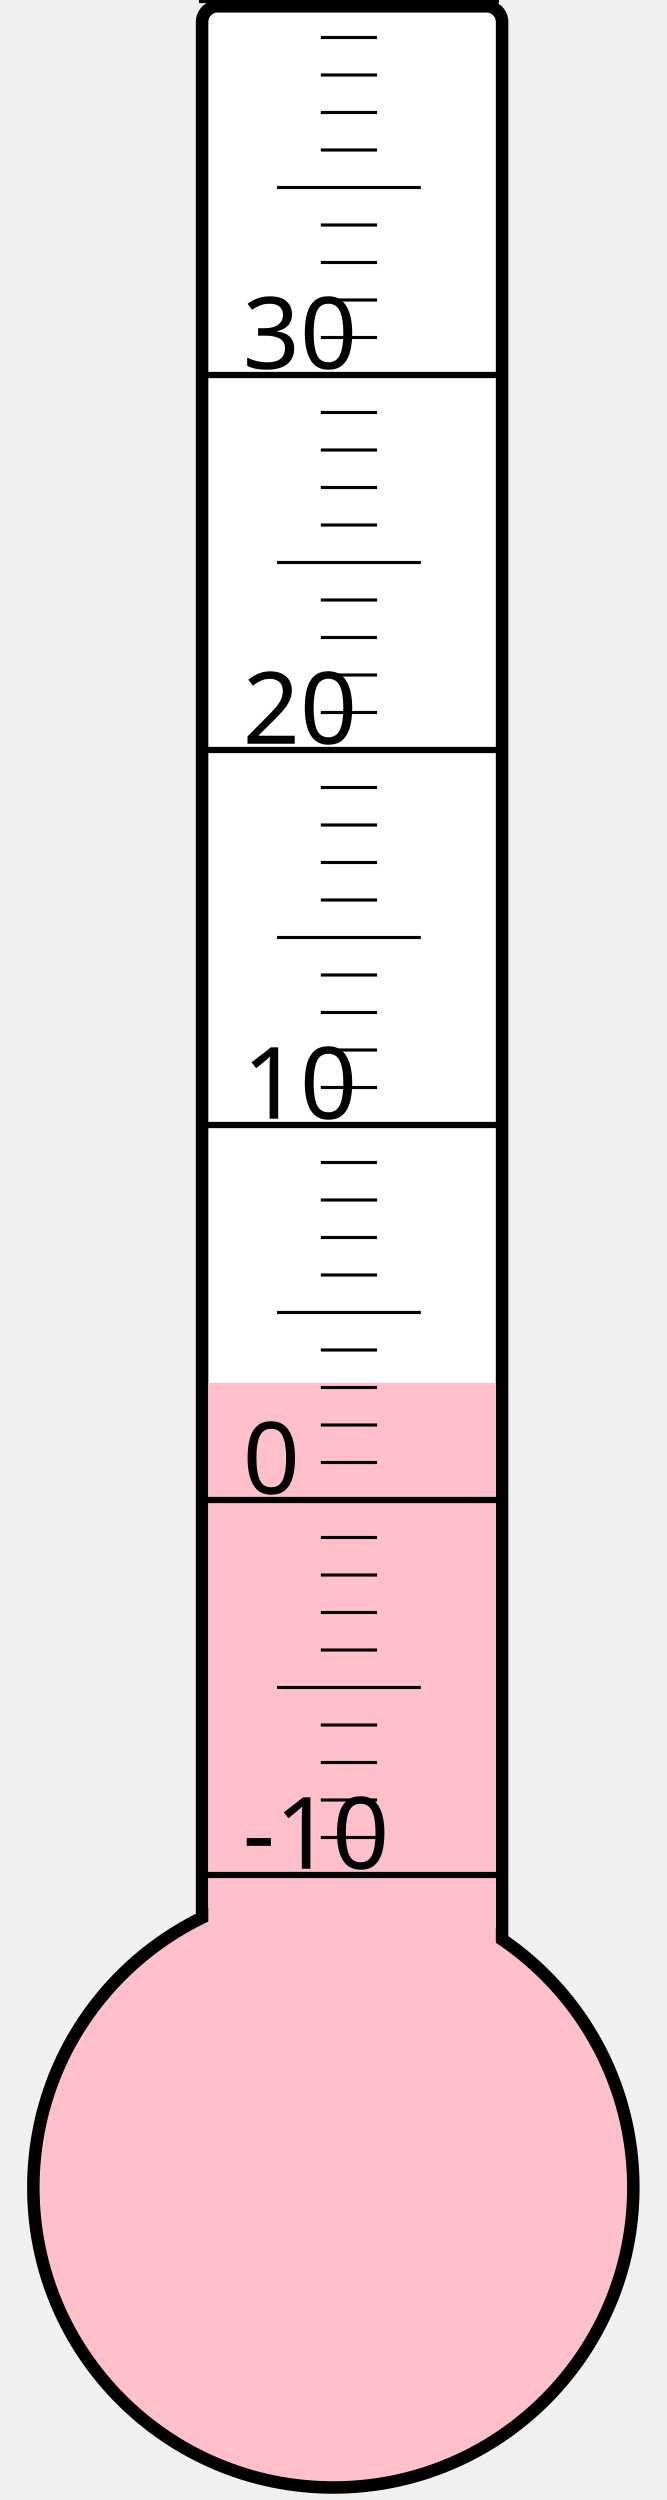
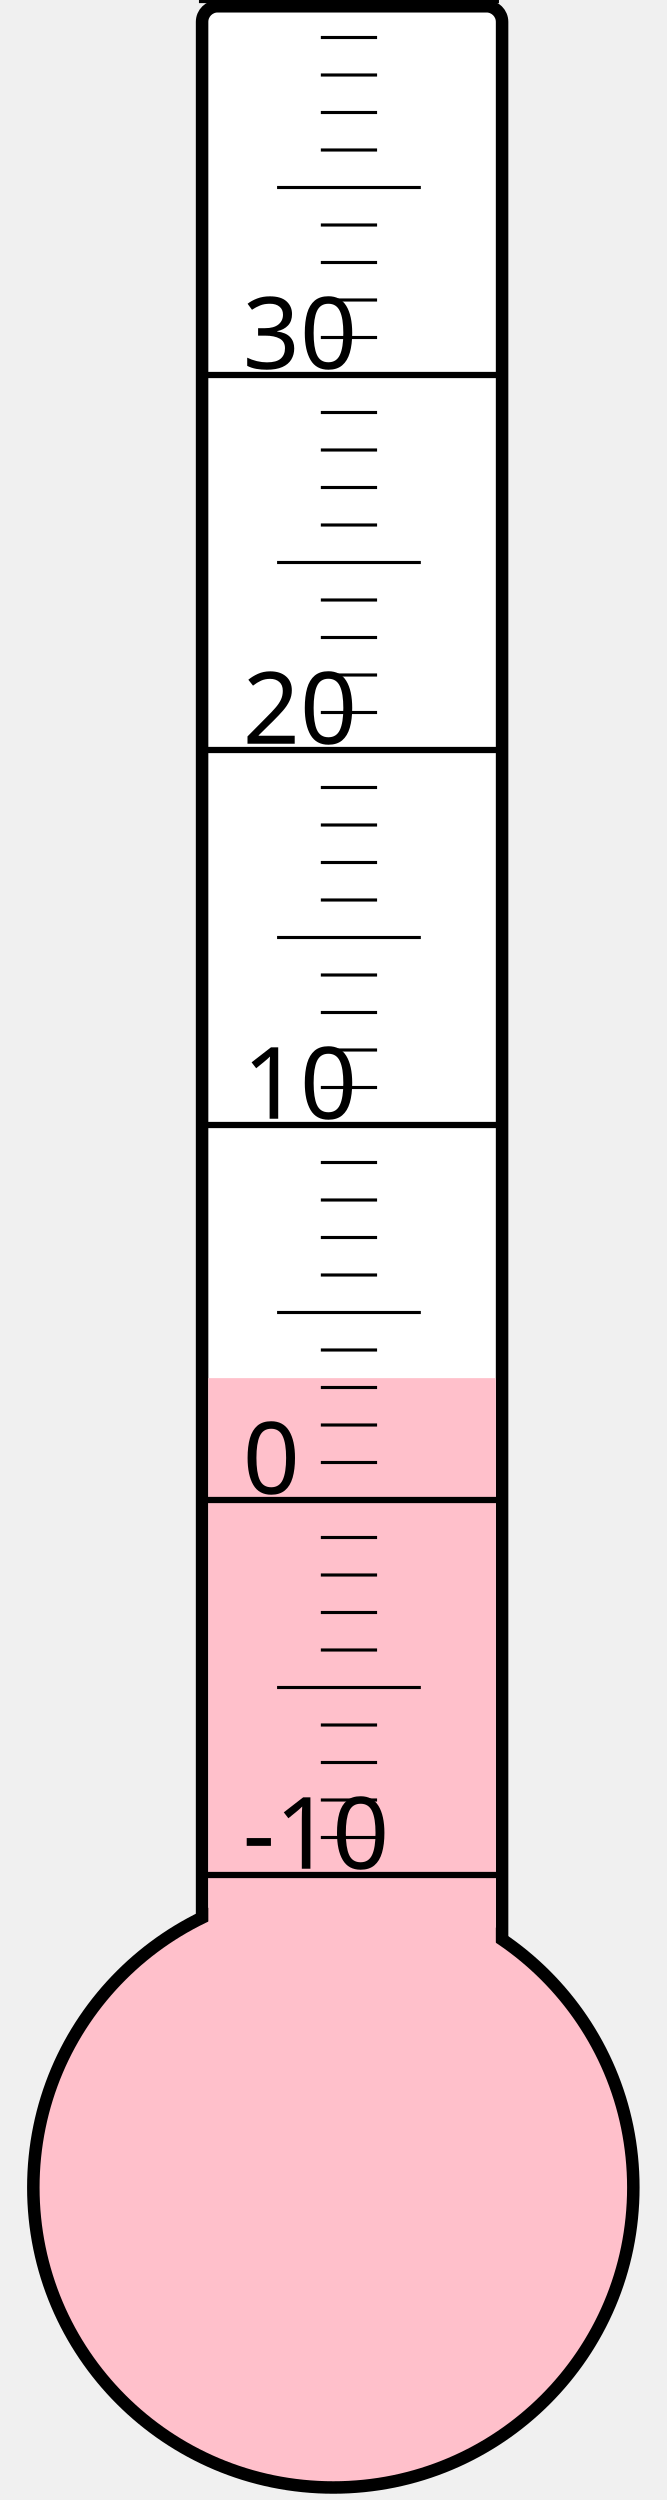
<svg xmlns="http://www.w3.org/2000/svg" width="40px" height="150px" viewBox="0 0 200 800">
  <rect width="200" height="800" x="0" y="0" style="fill: #ffffeb; fill-opacity: 0;" />
  <rect width="96" height="680" x="58" y="2" rx="5" ry="5" style="fill: white; fill-opacity: 1; stroke: black; stroke-width: 4;" />
  <circle cx="100" cy="700" r="96" style="fill: pink; stroke: black; stroke-width: 4;" />
-   <rect width="92" height="257.5" x="60" y="442.5" style="fill: pink; fill-opacity: 1; stroke-width: 0;" />
+   <rect width="92" height="259.0" x="60" y="441.0" style="fill: pink; fill-opacity: 1; stroke-width: 0;" />
  <text x="71" y="598" style="font-family: sans-serif; font-size: 24pt;">-10</text>
  <text x="71" y="478" style="font-family: sans-serif; font-size: 24pt;">0</text>
  <text x="71" y="358" style="font-family: sans-serif; font-size: 24pt;">10</text>
  <text x="71" y="238" style="font-family: sans-serif; font-size: 24pt;">20</text>
  <text x="71" y="118" style="font-family: sans-serif; font-size: 24pt;">30</text>
  <g style="stroke: black;">
    <line x1="57" y1="600" x2="153" y2="600" style="stroke-width: 2;" />
    <line x1="96" y1="588" x2="114" y2="588" style="stroke-width: 1;" />
    <line x1="96" y1="576" x2="114" y2="576" style="stroke-width: 1;" />
    <line x1="96" y1="564" x2="114" y2="564" style="stroke-width: 1;" />
    <line x1="96" y1="552" x2="114" y2="552" style="stroke-width: 1;" />
    <line x1="82" y1="540" x2="128" y2="540" style="stroke-width: 1;" />
    <line x1="96" y1="528" x2="114" y2="528" style="stroke-width: 1;" />
    <line x1="96" y1="516" x2="114" y2="516" style="stroke-width: 1;" />
    <line x1="96" y1="504" x2="114" y2="504" style="stroke-width: 1;" />
    <line x1="96" y1="492" x2="114" y2="492" style="stroke-width: 1;" />
    <line x1="57" y1="480" x2="153" y2="480" style="stroke-width: 2;" />
    <line x1="96" y1="468" x2="114" y2="468" style="stroke-width: 1;" />
    <line x1="96" y1="456" x2="114" y2="456" style="stroke-width: 1;" />
    <line x1="96" y1="444" x2="114" y2="444" style="stroke-width: 1;" />
    <line x1="96" y1="432" x2="114" y2="432" style="stroke-width: 1;" />
    <line x1="82" y1="420" x2="128" y2="420" style="stroke-width: 1;" />
    <line x1="96" y1="408" x2="114" y2="408" style="stroke-width: 1;" />
    <line x1="96" y1="396" x2="114" y2="396" style="stroke-width: 1;" />
    <line x1="96" y1="384" x2="114" y2="384" style="stroke-width: 1;" />
    <line x1="96" y1="372" x2="114" y2="372" style="stroke-width: 1;" />
    <line x1="57" y1="360" x2="153" y2="360" style="stroke-width: 2;" />
    <line x1="96" y1="348" x2="114" y2="348" style="stroke-width: 1;" />
    <line x1="96" y1="336" x2="114" y2="336" style="stroke-width: 1;" />
    <line x1="96" y1="324" x2="114" y2="324" style="stroke-width: 1;" />
    <line x1="96" y1="312" x2="114" y2="312" style="stroke-width: 1;" />
    <line x1="82" y1="300" x2="128" y2="300" style="stroke-width: 1;" />
    <line x1="96" y1="288" x2="114" y2="288" style="stroke-width: 1;" />
    <line x1="96" y1="276" x2="114" y2="276" style="stroke-width: 1;" />
    <line x1="96" y1="264" x2="114" y2="264" style="stroke-width: 1;" />
    <line x1="96" y1="252" x2="114" y2="252" style="stroke-width: 1;" />
    <line x1="57" y1="240" x2="153" y2="240" style="stroke-width: 2;" />
    <line x1="96" y1="228" x2="114" y2="228" style="stroke-width: 1;" />
    <line x1="96" y1="216" x2="114" y2="216" style="stroke-width: 1;" />
    <line x1="96" y1="204" x2="114" y2="204" style="stroke-width: 1;" />
    <line x1="96" y1="192" x2="114" y2="192" style="stroke-width: 1;" />
    <line x1="82" y1="180" x2="128" y2="180" style="stroke-width: 1;" />
    <line x1="96" y1="168" x2="114" y2="168" style="stroke-width: 1;" />
    <line x1="96" y1="156" x2="114" y2="156" style="stroke-width: 1;" />
    <line x1="96" y1="144" x2="114" y2="144" style="stroke-width: 1;" />
    <line x1="96" y1="132" x2="114" y2="132" style="stroke-width: 1;" />
    <line x1="57" y1="120" x2="153" y2="120" style="stroke-width: 2;" />
    <line x1="96" y1="108" x2="114" y2="108" style="stroke-width: 1;" />
    <line x1="96" y1="96" x2="114" y2="96" style="stroke-width: 1;" />
    <line x1="96" y1="84" x2="114" y2="84" style="stroke-width: 1;" />
    <line x1="96" y1="72" x2="114" y2="72" style="stroke-width: 1;" />
    <line x1="82" y1="60" x2="128" y2="60" style="stroke-width: 1;" />
    <line x1="96" y1="48" x2="114" y2="48" style="stroke-width: 1;" />
    <line x1="96" y1="36" x2="114" y2="36" style="stroke-width: 1;" />
    <line x1="96" y1="24" x2="114" y2="24" style="stroke-width: 1;" />
    <line x1="96" y1="12" x2="114" y2="12" style="stroke-width: 1;" />
    <line x1="57" y1="0" x2="153" y2="0" style="stroke-width: 2;" />
  </g>
</svg>
